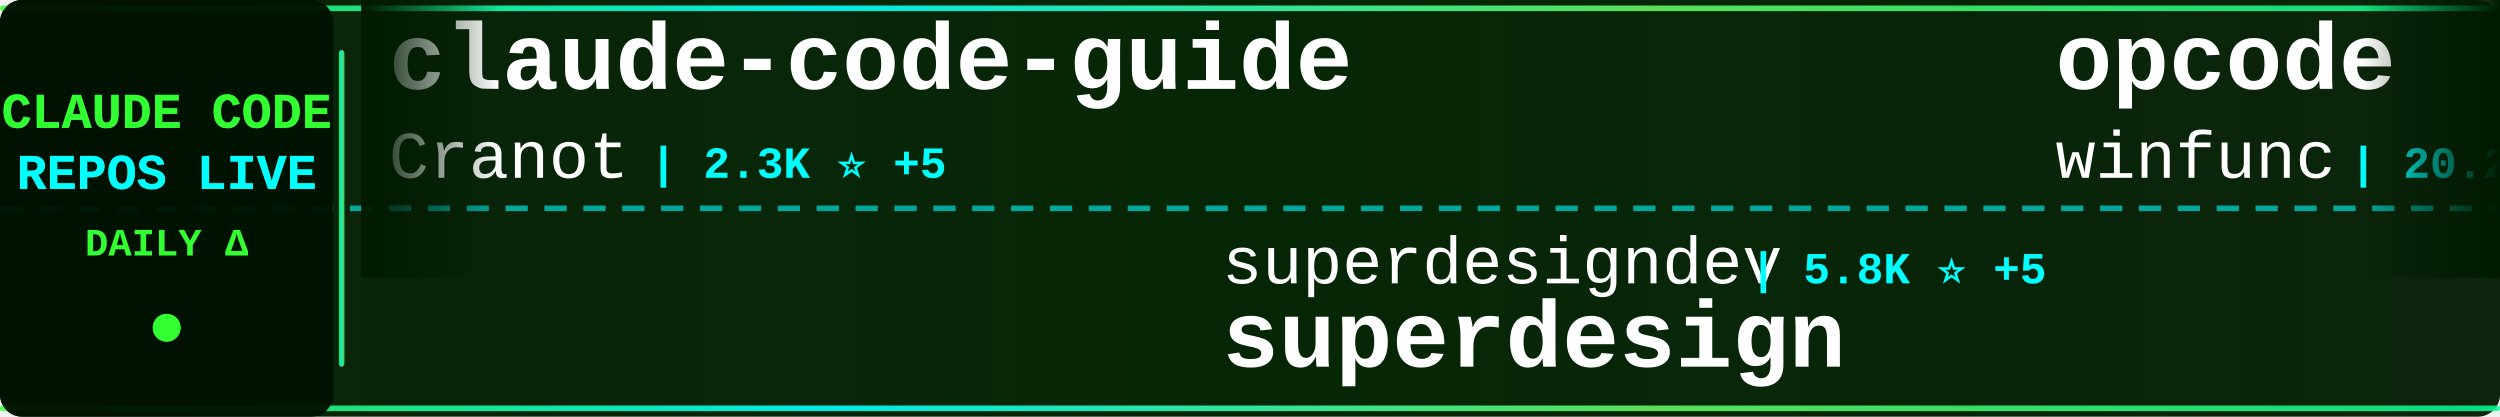
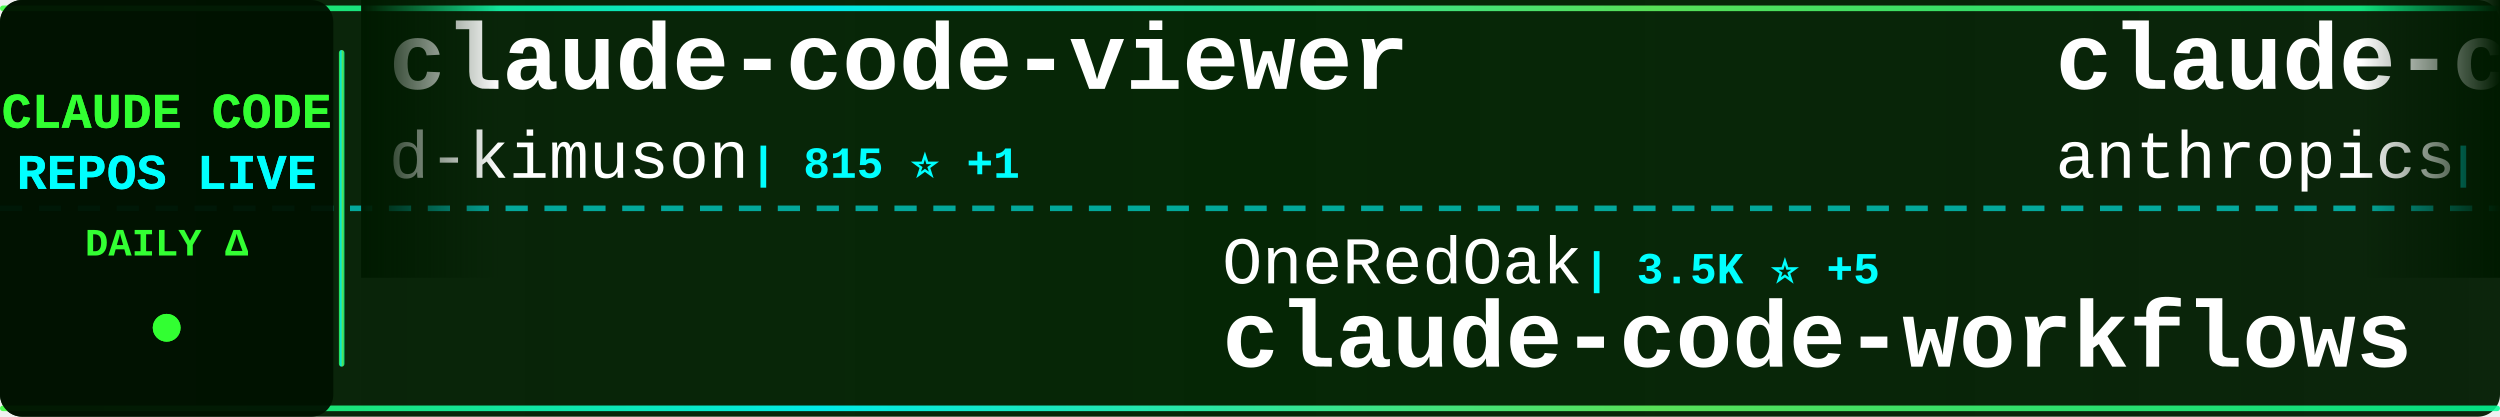
<svg xmlns="http://www.w3.org/2000/svg" width="900" height="150">
  <defs>
    <linearGradient id="tickerBg" x1="0%" y1="0%" x2="100%" y2="0%">
      <stop offset="0%" style="stop-color:#001a00;stop-opacity:0.95" />
      <stop offset="50%" style="stop-color:#002200;stop-opacity:0.98" />
      <stop offset="100%" style="stop-color:#001a00;stop-opacity:0.95" />
    </linearGradient>
    <linearGradient id="borderGrad" x1="0%" y1="0%" x2="100%" y2="0%">
      <stop offset="0%" style="stop-color:#33ff33;stop-opacity:0.85">
        <animate attributeName="stop-opacity" values="0.85;1;0.85" dur="2s" repeatCount="indefinite" />
      </stop>
      <stop offset="33%" style="stop-color:#00ffff;stop-opacity:0.9">
        <animate attributeName="stop-opacity" values="0.9;1;0.9" dur="2.2s" repeatCount="indefinite" />
      </stop>
      <stop offset="66%" style="stop-color:#66ff66;stop-opacity:0.85">
        <animate attributeName="stop-opacity" values="0.85;1;0.85" dur="1.8s" repeatCount="indefinite" />
      </stop>
      <stop offset="100%" style="stop-color:#00ff99;stop-opacity:0.85">
        <animate attributeName="stop-opacity" values="0.85;1;0.85" dur="2s" repeatCount="indefinite" />
      </stop>
    </linearGradient>
    <filter id="textGlow">
      <feGaussianBlur stdDeviation="0.1" result="coloredBlur" />
      <feMerge>
        <feMergeNode in="coloredBlur" />
        <feMergeNode in="SourceGraphic" />
      </feMerge>
    </filter>
    <filter id="metricGlow">
      <feGaussianBlur stdDeviation="0.2" result="coloredBlur" />
      <feMerge>
        <feMergeNode in="coloredBlur" />
        <feMergeNode in="SourceGraphic" />
      </feMerge>
    </filter>
    <linearGradient id="leftFade" x1="0%" y1="0%" x2="100%" y2="0%">
      <stop offset="0%" style="stop-color:#001a00;stop-opacity:1" />
      <stop offset="100%" style="stop-color:#001a00;stop-opacity:0" />
    </linearGradient>
    <linearGradient id="rightFade" x1="0%" y1="0%" x2="100%" y2="0%">
      <stop offset="0%" style="stop-color:#001a00;stop-opacity:0" />
      <stop offset="100%" style="stop-color:#001a00;stop-opacity:1" />
    </linearGradient>
  </defs>
  <rect width="900" height="150" fill="url(#tickerBg)" rx="8" />
  <rect x="0" y="2" width="900" height="2" fill="url(#borderGrad)" rx="1" />
  <rect x="0" y="146" width="900" height="2" fill="url(#borderGrad)" rx="1" />
  <line x1="0" y1="75" x2="900" y2="75" stroke="#00ffff" stroke-width="2" stroke-dasharray="8 6" opacity="0.6" />
  <rect x="0" y="0" width="120" height="150" fill="#001100" opacity="0.95" rx="8" />
  <text x="60" y="46" font-family="'Courier New', monospace" font-size="18" font-weight="bold" fill="#33ff33" text-anchor="middle" filter="url(#textGlow)">
    CLAUDE CODE
  </text>
  <text x="60" y="68" font-family="'Courier New', monospace" font-size="18" font-weight="bold" fill="#00ffff" text-anchor="middle" filter="url(#textGlow)">
    REPOS LIVE
  </text>
  <text x="60" y="92" font-family="'Courier New', monospace" font-size="14" font-weight="bold" fill="#33ff33" text-anchor="middle">
    DAILY Δ
  </text>
  <circle cx="60" cy="118" r="5" fill="#33ff33" filter="url(#metricGlow)">
    <animate attributeName="r" values="4;6;4" dur="1.5s" repeatCount="indefinite" />
    <animate attributeName="opacity" values="0.6;1;0.6" dur="1.5s" repeatCount="indefinite" />
  </circle>
  <rect x="122" y="18" width="2" height="114" fill="url(#borderGrad)" rx="1" />
  <clipPath id="tickerClip">
    <rect x="130" y="0" width="770" height="150" />
  </clipPath>
  <g clip-path="url(#tickerClip)">
    <g id="tickerItems">
      <animateTransform attributeName="transform" attributeType="XML" type="translate" from="0 0" to="-3000 0" dur="54s" repeatCount="indefinite" />
      <g transform="translate(0, 0)">
-         <text x="140" y="32" font-family="'Courier New', monospace" font-size="34" font-weight="bold" fill="#ffffff">claude-code-guide</text>
-         <text x="140" y="64" font-family="'Courier New', monospace" font-size="24" font-weight="normal" fill="#ffffff" opacity="1.0">Cranot</text>
-         <text x="234" y="64" font-family="'Courier New', monospace" font-size="16" font-weight="bold" fill="#00ffff"> | 2.3K ⭐ +5</text>
+         <text x="140" y="32" font-family="'Courier New', monospace" font-size="34" font-weight="bold" fill="#ffffff">claude-code-viewer</text>
+         <text x="140" y="64" font-family="'Courier New', monospace" font-size="24" font-weight="normal" fill="#ffffff" opacity="1.0">d-kimuson</text>
+         <text x="270" y="64" font-family="'Courier New', monospace" font-size="16" font-weight="bold" fill="#00ffff"> | 815 ⭐ +1</text>
      </g>
      <g transform="translate(300, 0)">
-         <text x="140" y="102" font-family="'Courier New', monospace" font-size="24" font-weight="normal" fill="#ffffff" opacity="1.0">superdesigndev</text>
-         <text x="330" y="102" font-family="'Courier New', monospace" font-size="16" font-weight="bold" fill="#00ffff"> | 5.8K ⭐ +5</text>
-         <text x="140" y="132" font-family="'Courier New', monospace" font-size="34" font-weight="bold" fill="#ffffff">superdesign</text>
+         <text x="140" y="102" font-family="'Courier New', monospace" font-size="24" font-weight="normal" fill="#ffffff" opacity="1.0">OneRedOak</text>
+         <text x="270" y="102" font-family="'Courier New', monospace" font-size="16" font-weight="bold" fill="#00ffff"> | 3.5K ⭐ +5</text>
+         <text x="140" y="132" font-family="'Courier New', monospace" font-size="34" font-weight="bold" fill="#ffffff">claude-code-workflows</text>
      </g>
      <g transform="translate(600, 0)">
-         <text x="140" y="32" font-family="'Courier New', monospace" font-size="34" font-weight="bold" fill="#ffffff">opcode</text>
-         <text x="140" y="64" font-family="'Courier New', monospace" font-size="24" font-weight="normal" fill="#ffffff" opacity="1.0">winfunc</text>
-         <text x="246" y="64" font-family="'Courier New', monospace" font-size="16" font-weight="bold" fill="#00ffff"> | 20.2K ⭐ +17</text>
+         <text x="140" y="32" font-family="'Courier New', monospace" font-size="34" font-weight="bold" fill="#ffffff">claude-code</text>
+         <text x="140" y="64" font-family="'Courier New', monospace" font-size="24" font-weight="normal" fill="#ffffff" opacity="1.0">anthropics</text>
+         <text x="282" y="64" font-family="'Courier New', monospace" font-size="16" font-weight="bold" fill="#00ffff"> | 60.3K ⭐ +361</text>
      </g>
      <g transform="translate(900, 0)">
-         <text x="140" y="102" font-family="'Courier New', monospace" font-size="24" font-weight="normal" fill="#ffffff" opacity="1.0">lst97</text>
-         <text x="222" y="102" font-family="'Courier New', monospace" font-size="16" font-weight="bold" fill="#00ffff"> | 1.4K ⭐ +2</text>
-         <text x="140" y="132" font-family="'Courier New', monospace" font-size="34" font-weight="bold" fill="#ffffff">claude-code-sub-agents</text>
+         <text x="140" y="102" font-family="'Courier New', monospace" font-size="24" font-weight="normal" fill="#ffffff" opacity="1.0">kodu-ai</text>
+         <text x="246" y="102" font-family="'Courier New', monospace" font-size="16" font-weight="bold" fill="#00ffff"> | 5.3K ⭐</text>
+         <text x="140" y="132" font-family="'Courier New', monospace" font-size="34" font-weight="bold" fill="#ffffff">claude-coder</text>
      </g>
      <g transform="translate(1200, 0)">
-         <text x="140" y="32" font-family="'Courier New', monospace" font-size="34" font-weight="bold" fill="#ffffff">claude-code-reverse</text>
-         <text x="140" y="64" font-family="'Courier New', monospace" font-size="24" font-weight="normal" fill="#ffffff" opacity="1.0">Yuyz0112</text>
-         <text x="258" y="64" font-family="'Courier New', monospace" font-size="16" font-weight="bold" fill="#00ffff"> | 2.0K ⭐ +9</text>
+         <text x="140" y="32" font-family="'Courier New', monospace" font-size="34" font-weight="bold" fill="#ffffff">claude-code-unified-agen...</text>
+         <text x="140" y="64" font-family="'Courier New', monospace" font-size="24" font-weight="normal" fill="#ffffff" opacity="1.0">stretchcloud</text>
+         <text x="306" y="64" font-family="'Courier New', monospace" font-size="16" font-weight="bold" fill="#00ffff"> | 726 ⭐</text>
      </g>
      <g transform="translate(1500, 0)">
-         <text x="140" y="102" font-family="'Courier New', monospace" font-size="24" font-weight="normal" fill="#ffffff" opacity="1.0">snarktank</text>
-         <text x="270" y="102" font-family="'Courier New', monospace" font-size="16" font-weight="bold" fill="#00ffff"> | 7.3K ⭐ +378</text>
-         <text x="140" y="132" font-family="'Courier New', monospace" font-size="34" font-weight="bold" fill="#ffffff">ralph</text>
+         <text x="140" y="102" font-family="'Courier New', monospace" font-size="24" font-weight="normal" fill="#ffffff" opacity="1.0">simonw</text>
+         <text x="234" y="102" font-family="'Courier New', monospace" font-size="16" font-weight="bold" fill="#00ffff"> | 841 ⭐ +1</text>
+         <text x="140" y="132" font-family="'Courier New', monospace" font-size="34" font-weight="bold" fill="#ffffff">claude-code-transcripts</text>
      </g>
      <g transform="translate(1800, 0)">
-         <text x="140" y="32" font-family="'Courier New', monospace" font-size="34" font-weight="bold" fill="#ffffff">everything-claude-code</text>
-         <text x="140" y="64" font-family="'Courier New', monospace" font-size="24" font-weight="normal" fill="#ffffff" opacity="1.0">affaan-m</text>
-         <text x="258" y="64" font-family="'Courier New', monospace" font-size="16" font-weight="bold" fill="#00ffff"> | 22.3K ⭐ +5.2K</text>
+         <text x="140" y="32" font-family="'Courier New', monospace" font-size="34" font-weight="bold" fill="#ffffff">vibe-kanban</text>
+         <text x="140" y="64" font-family="'Courier New', monospace" font-size="24" font-weight="normal" fill="#ffffff" opacity="1.0">BloopAI</text>
+         <text x="246" y="64" font-family="'Courier New', monospace" font-size="16" font-weight="bold" fill="#00ffff"> | 18.8K ⭐ +147</text>
      </g>
      <g transform="translate(2100, 0)">
-         <text x="140" y="102" font-family="'Courier New', monospace" font-size="24" font-weight="normal" fill="#ffffff" opacity="1.0">JessyTsui</text>
-         <text x="270" y="102" font-family="'Courier New', monospace" font-size="16" font-weight="bold" fill="#00ffff"> | 966 ⭐</text>
-         <text x="140" y="132" font-family="'Courier New', monospace" font-size="34" font-weight="bold" fill="#ffffff">Claude-Code-Remote</text>
+         <text x="140" y="102" font-family="'Courier New', monospace" font-size="24" font-weight="normal" fill="#ffffff" opacity="1.0">edmund-io</text>
+         <text x="270" y="102" font-family="'Courier New', monospace" font-size="16" font-weight="bold" fill="#00ffff"> | 1.0K ⭐ +7</text>
+         <text x="140" y="132" font-family="'Courier New', monospace" font-size="34" font-weight="bold" fill="#ffffff">edmunds-claude-code</text>
      </g>
      <g transform="translate(2400, 0)">
-         <text x="140" y="32" font-family="'Courier New', monospace" font-size="34" font-weight="bold" fill="#ffffff">1code</text>
-         <text x="140" y="64" font-family="'Courier New', monospace" font-size="24" font-weight="normal" fill="#ffffff" opacity="1.0">21st-dev</text>
-         <text x="258" y="64" font-family="'Courier New', monospace" font-size="16" font-weight="bold" fill="#00ffff"> | 4.2K ⭐ +145</text>
+         <text x="140" y="32" font-family="'Courier New', monospace" font-size="34" font-weight="bold" fill="#ffffff">claude-code-action</text>
+         <text x="140" y="64" font-family="'Courier New', monospace" font-size="24" font-weight="normal" fill="#ffffff" opacity="1.0">anthropics</text>
+         <text x="282" y="64" font-family="'Courier New', monospace" font-size="16" font-weight="bold" fill="#00ffff"> | 5.3K ⭐ +21</text>
      </g>
      <g transform="translate(2700, 0)">
-         <text x="140" y="102" font-family="'Courier New', monospace" font-size="24" font-weight="normal" fill="#ffffff" opacity="1.0">wshobson</text>
-         <text x="258" y="102" font-family="'Courier New', monospace" font-size="16" font-weight="bold" fill="#00ffff"> | 26.5K ⭐ +140</text>
-         <text x="140" y="132" font-family="'Courier New', monospace" font-size="34" font-weight="bold" fill="#ffffff">agents</text>
+         <text x="140" y="102" font-family="'Courier New', monospace" font-size="24" font-weight="normal" fill="#ffffff" opacity="1.0">kepano</text>
+         <text x="234" y="102" font-family="'Courier New', monospace" font-size="16" font-weight="bold" fill="#00ffff"> | 8.0K ⭐ +125</text>
+         <text x="140" y="132" font-family="'Courier New', monospace" font-size="34" font-weight="bold" fill="#ffffff">obsidian-skills</text>
      </g>
      <g transform="translate(3000, 0)">
-         <text x="140" y="32" font-family="'Courier New', monospace" font-size="34" font-weight="bold" fill="#ffffff">claude-code-guide</text>
-         <text x="140" y="64" font-family="'Courier New', monospace" font-size="24" font-weight="normal" fill="#ffffff" opacity="1.0">Cranot</text>
-         <text x="234" y="64" font-family="'Courier New', monospace" font-size="16" font-weight="bold" fill="#00ffff"> | 2.3K ⭐ +5</text>
+         <text x="140" y="32" font-family="'Courier New', monospace" font-size="34" font-weight="bold" fill="#ffffff">claude-code-viewer</text>
+         <text x="140" y="64" font-family="'Courier New', monospace" font-size="24" font-weight="normal" fill="#ffffff" opacity="1.0">d-kimuson</text>
+         <text x="270" y="64" font-family="'Courier New', monospace" font-size="16" font-weight="bold" fill="#00ffff"> | 815 ⭐ +1</text>
      </g>
      <g transform="translate(3300, 0)">
-         <text x="140" y="102" font-family="'Courier New', monospace" font-size="24" font-weight="normal" fill="#ffffff" opacity="1.0">superdesigndev</text>
-         <text x="330" y="102" font-family="'Courier New', monospace" font-size="16" font-weight="bold" fill="#00ffff"> | 5.8K ⭐ +5</text>
-         <text x="140" y="132" font-family="'Courier New', monospace" font-size="34" font-weight="bold" fill="#ffffff">superdesign</text>
+         <text x="140" y="102" font-family="'Courier New', monospace" font-size="24" font-weight="normal" fill="#ffffff" opacity="1.0">OneRedOak</text>
+         <text x="270" y="102" font-family="'Courier New', monospace" font-size="16" font-weight="bold" fill="#00ffff"> | 3.5K ⭐ +5</text>
+         <text x="140" y="132" font-family="'Courier New', monospace" font-size="34" font-weight="bold" fill="#ffffff">claude-code-workflows</text>
      </g>
      <g transform="translate(3600, 0)">
-         <text x="140" y="32" font-family="'Courier New', monospace" font-size="34" font-weight="bold" fill="#ffffff">opcode</text>
-         <text x="140" y="64" font-family="'Courier New', monospace" font-size="24" font-weight="normal" fill="#ffffff" opacity="1.0">winfunc</text>
-         <text x="246" y="64" font-family="'Courier New', monospace" font-size="16" font-weight="bold" fill="#00ffff"> | 20.2K ⭐ +17</text>
+         <text x="140" y="32" font-family="'Courier New', monospace" font-size="34" font-weight="bold" fill="#ffffff">claude-code</text>
+         <text x="140" y="64" font-family="'Courier New', monospace" font-size="24" font-weight="normal" fill="#ffffff" opacity="1.0">anthropics</text>
+         <text x="282" y="64" font-family="'Courier New', monospace" font-size="16" font-weight="bold" fill="#00ffff"> | 60.3K ⭐ +361</text>
      </g>
      <g transform="translate(3900, 0)">
-         <text x="140" y="102" font-family="'Courier New', monospace" font-size="24" font-weight="normal" fill="#ffffff" opacity="1.0">lst97</text>
-         <text x="222" y="102" font-family="'Courier New', monospace" font-size="16" font-weight="bold" fill="#00ffff"> | 1.4K ⭐ +2</text>
-         <text x="140" y="132" font-family="'Courier New', monospace" font-size="34" font-weight="bold" fill="#ffffff">claude-code-sub-agents</text>
+         <text x="140" y="102" font-family="'Courier New', monospace" font-size="24" font-weight="normal" fill="#ffffff" opacity="1.0">kodu-ai</text>
+         <text x="246" y="102" font-family="'Courier New', monospace" font-size="16" font-weight="bold" fill="#00ffff"> | 5.3K ⭐</text>
+         <text x="140" y="132" font-family="'Courier New', monospace" font-size="34" font-weight="bold" fill="#ffffff">claude-coder</text>
      </g>
    </g>
  </g>
  <rect x="130" y="0" width="50" height="100" fill="url(#leftFade)" />
  <rect x="850" y="0" width="50" height="100" fill="url(#rightFade)" />
</svg>
